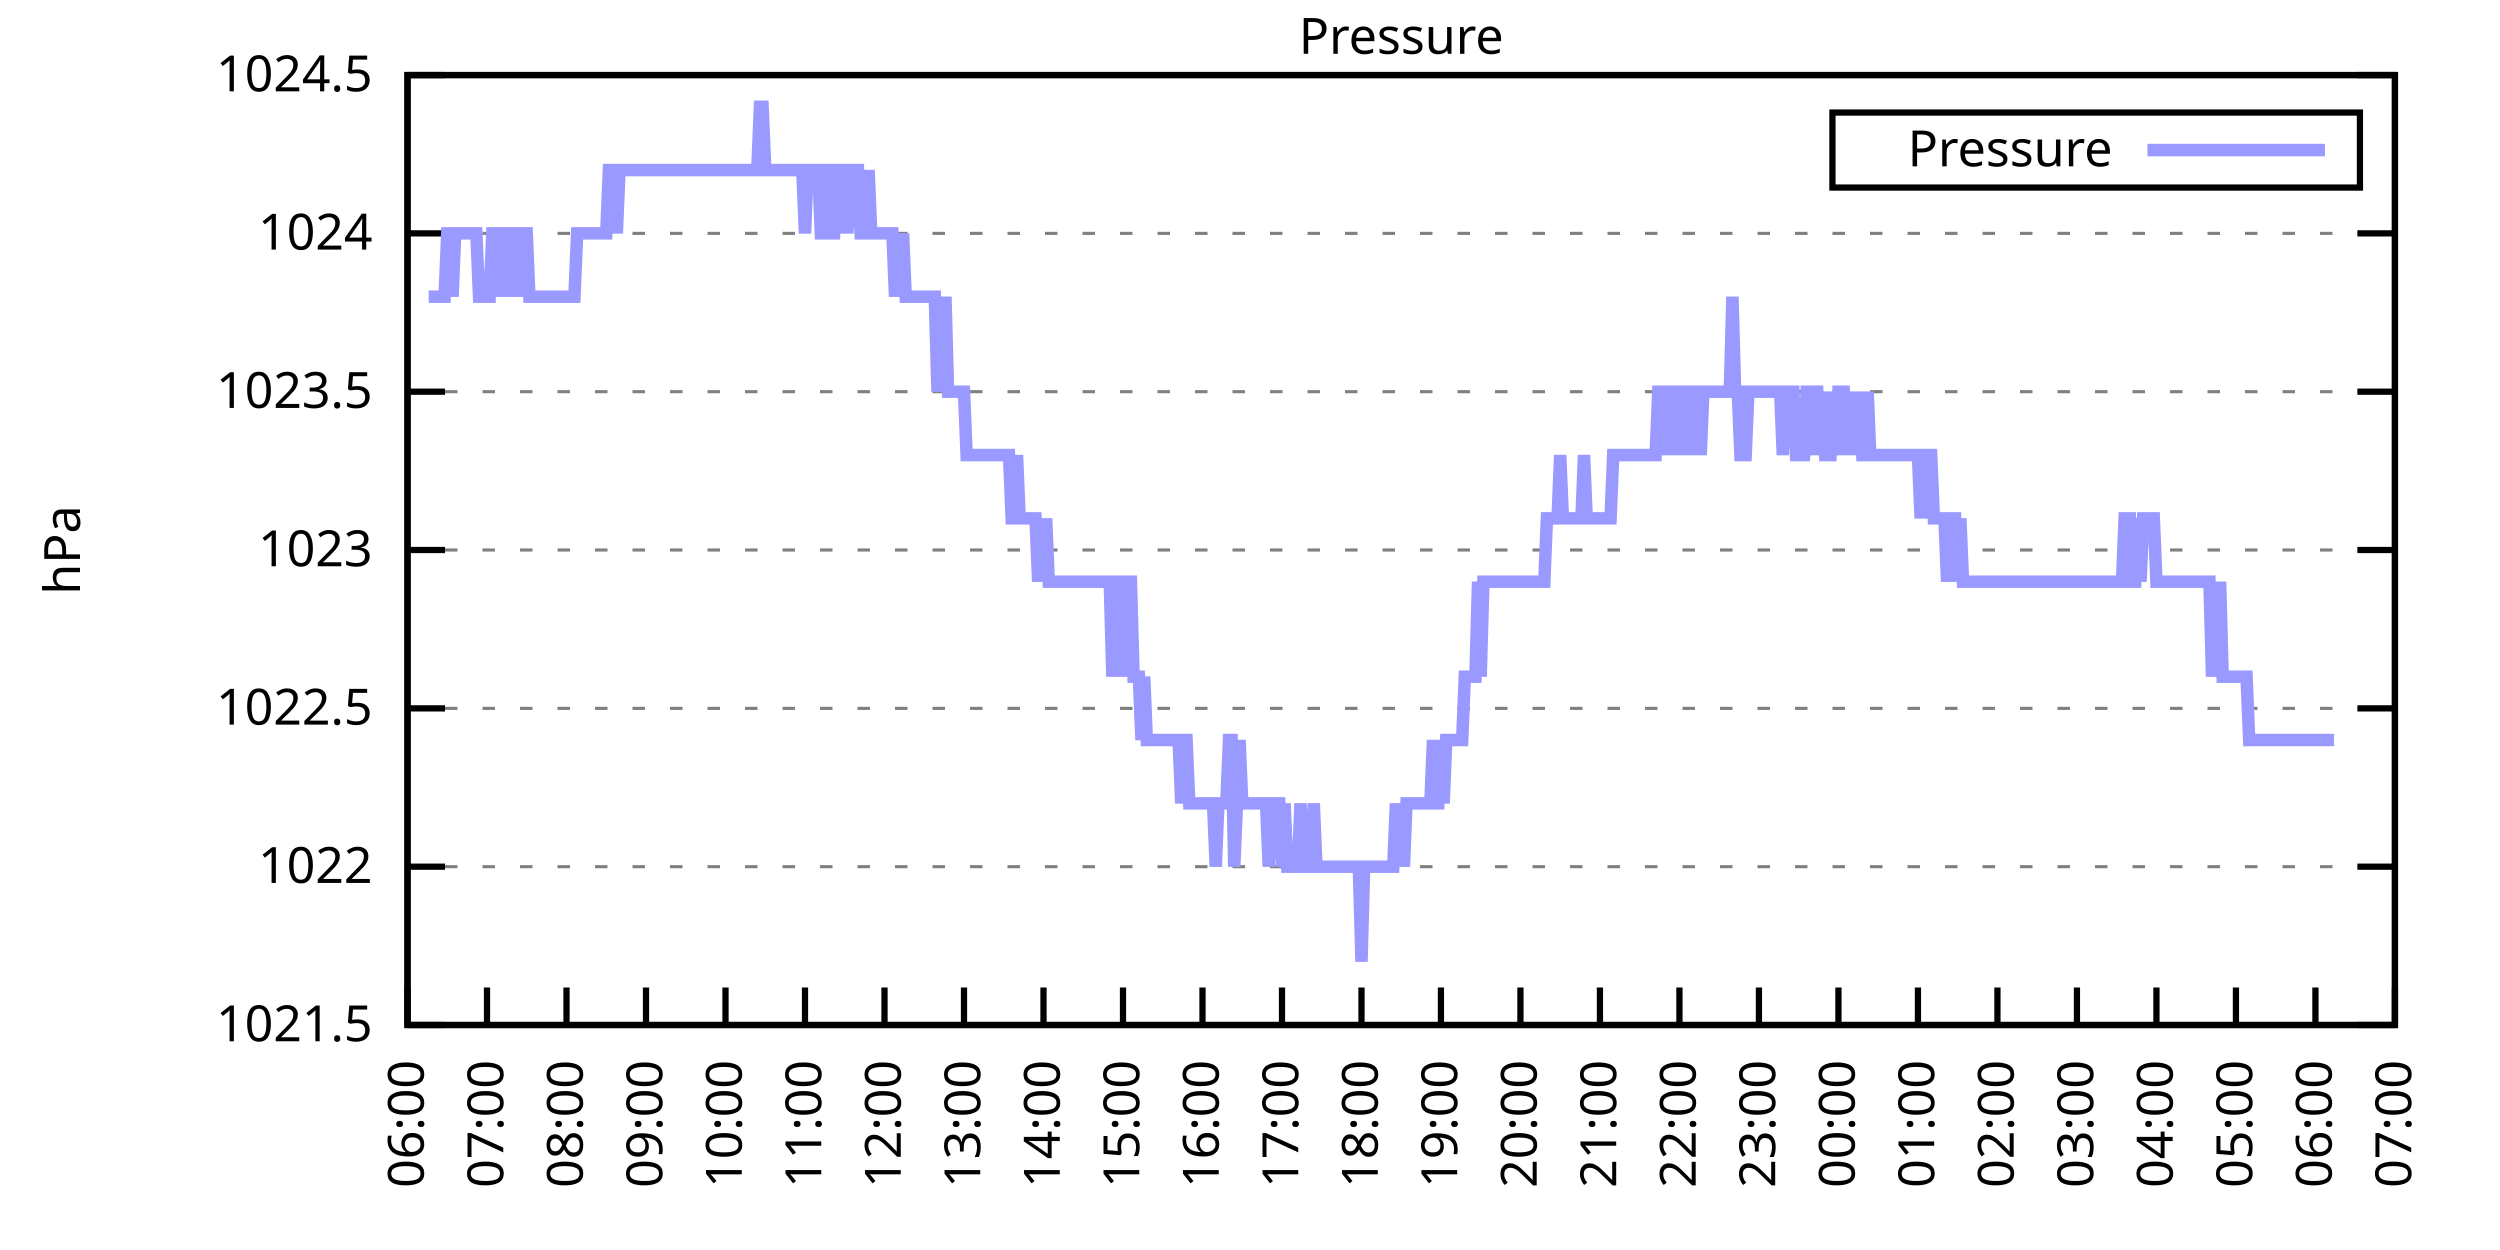
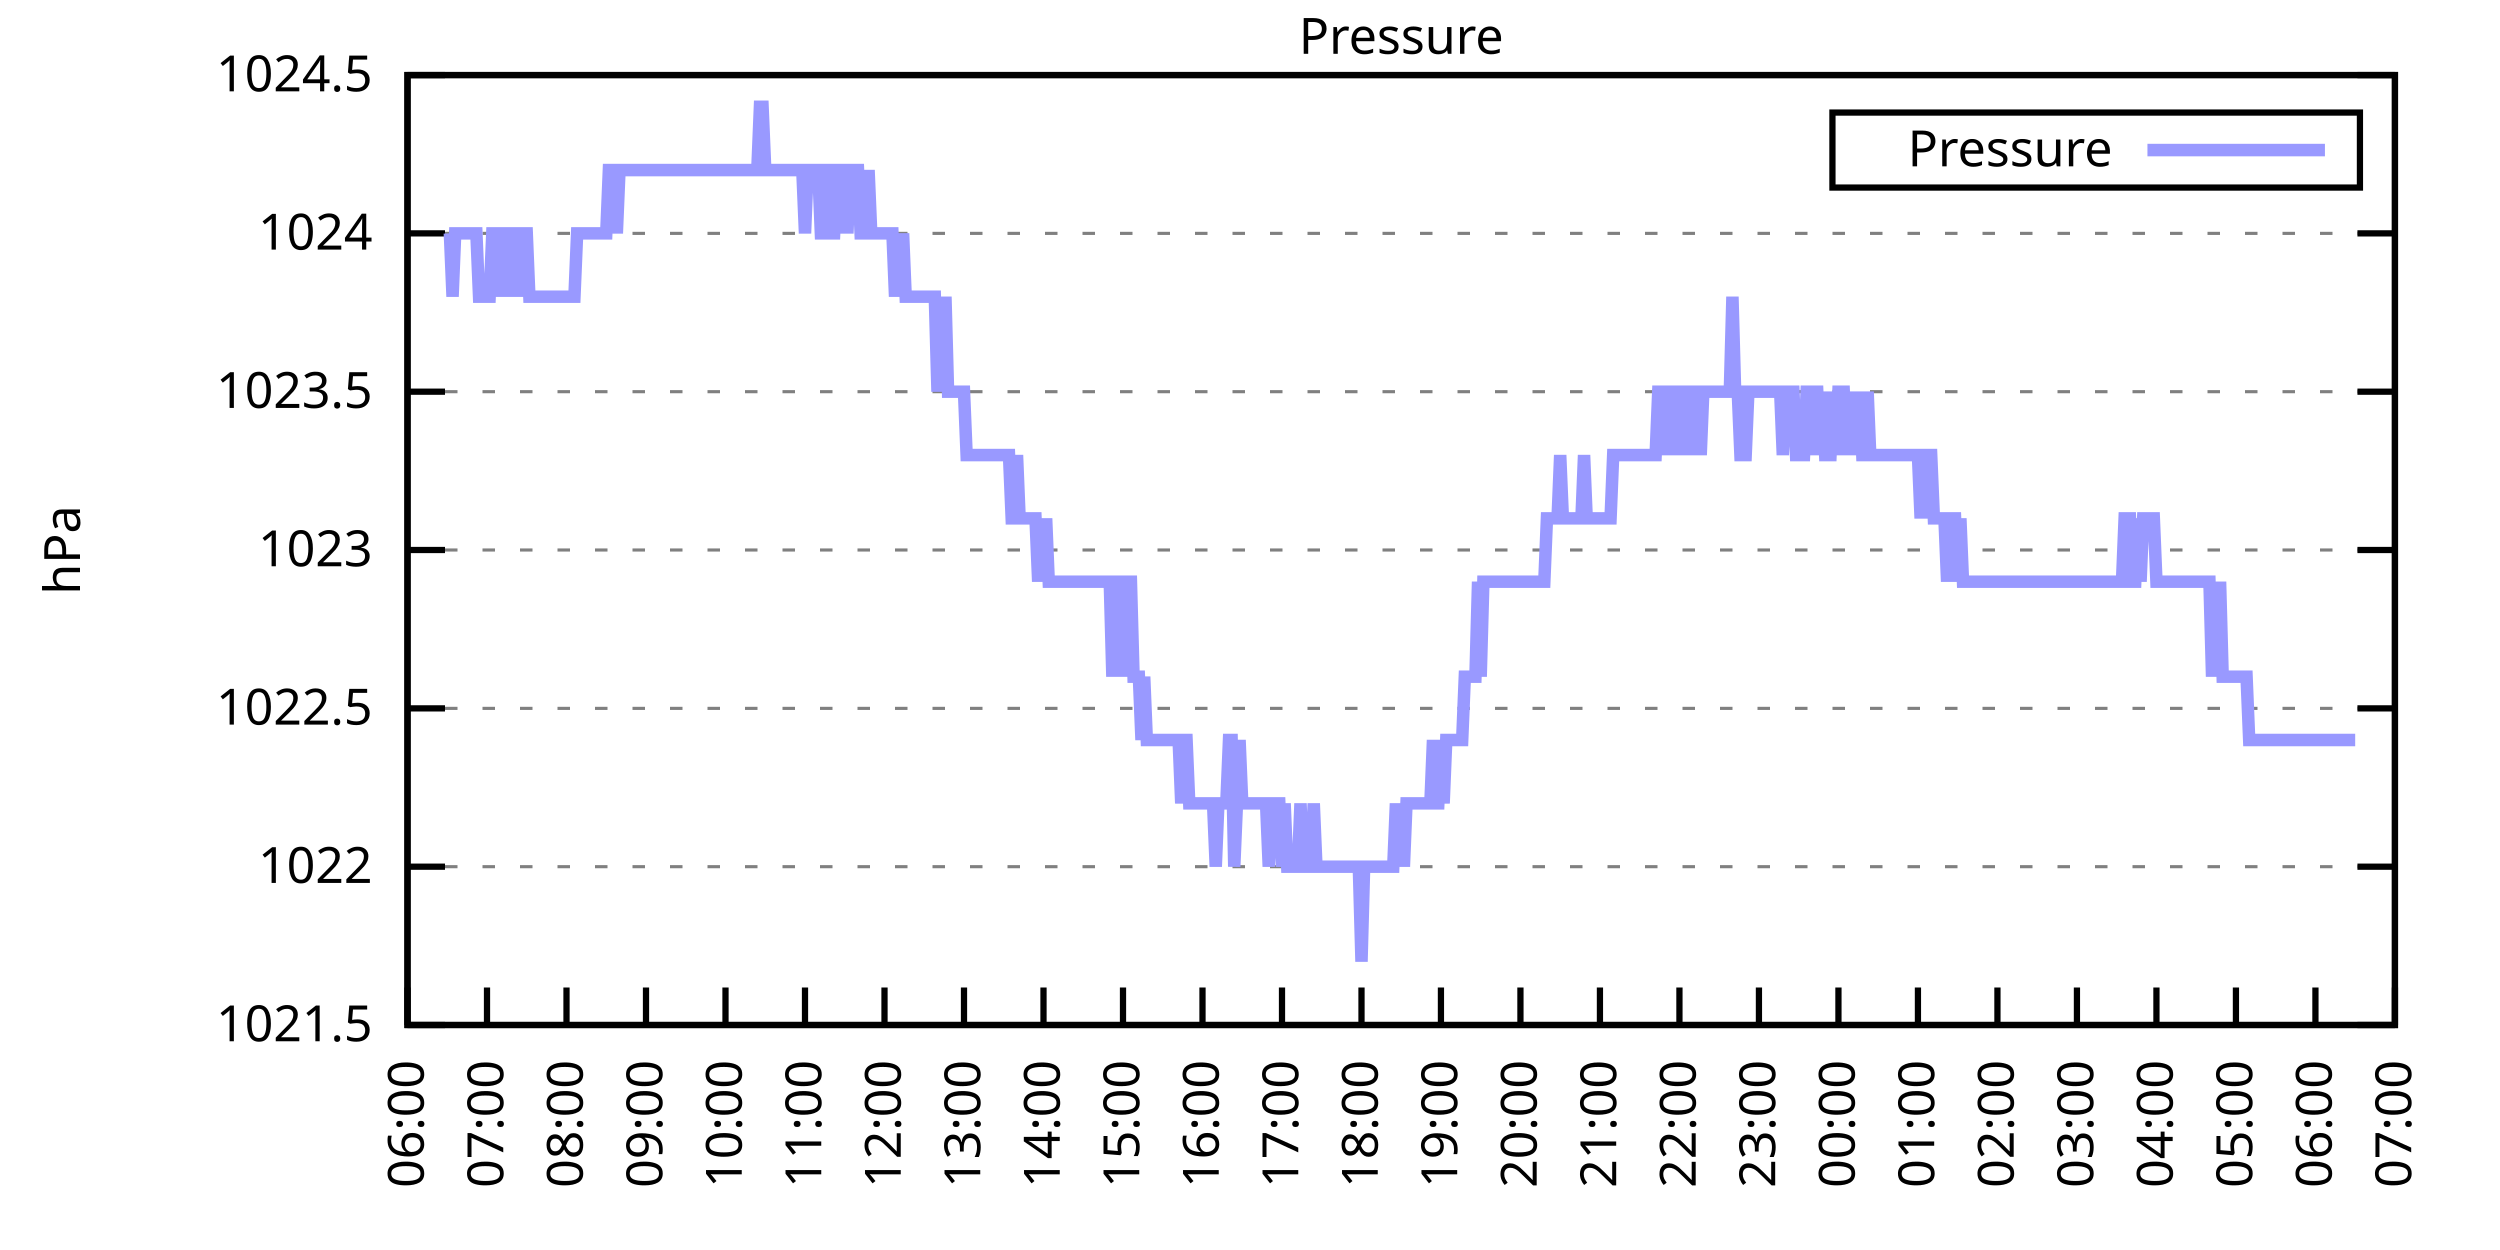
<svg xmlns="http://www.w3.org/2000/svg" xmlns:xlink="http://www.w3.org/1999/xlink" width="400" height="200" viewBox="0 0 400 200">
  <g id="gnuplot_canvas">
    <rect x="0" y="0" width="400" height="200" fill="none" />
    <defs>
      <circle id="gpDot" r="0.5" stroke-width="0.5" stroke="currentColor" />
      <path id="gpPt0" stroke-width="0.333" stroke="currentColor" d="M-1,0 h2 M0,-1 v2" />
      <path id="gpPt1" stroke-width="0.333" stroke="currentColor" d="M-1,-1 L1,1 M1,-1 L-1,1" />
      <path id="gpPt2" stroke-width="0.333" stroke="currentColor" d="M-1,0 L1,0 M0,-1 L0,1 M-1,-1 L1,1 M-1,1 L1,-1" />
      <rect id="gpPt3" stroke-width="0.333" stroke="currentColor" x="-1" y="-1" width="2" height="2" />
      <rect id="gpPt4" stroke-width="0.333" stroke="currentColor" fill="currentColor" x="-1" y="-1" width="2" height="2" />
      <circle id="gpPt5" stroke-width="0.333" stroke="currentColor" cx="0" cy="0" r="1" />
      <use xlink:href="#gpPt5" id="gpPt6" fill="currentColor" stroke="none" />
      <path id="gpPt7" stroke-width="0.333" stroke="currentColor" d="M0,-1.33 L-1.33,0.67 L1.33,0.67 z" />
      <use xlink:href="#gpPt7" id="gpPt8" fill="currentColor" stroke="none" />
      <use xlink:href="#gpPt7" id="gpPt9" stroke="currentColor" transform="rotate(180)" />
      <use xlink:href="#gpPt9" id="gpPt10" fill="currentColor" stroke="none" />
      <use xlink:href="#gpPt3" id="gpPt11" stroke="currentColor" transform="rotate(45)" />
      <use xlink:href="#gpPt11" id="gpPt12" fill="currentColor" stroke="none" />
      <path id="gpPt13" stroke-width="0.333" stroke="currentColor" d="M0,1.330 L1.265,0.411 L0.782,-1.067 L-0.782,-1.076 L-1.265,0.411 z" />
      <use xlink:href="#gpPt13" id="gpPt14" fill="currentColor" stroke="none" />
      <filter id="textbox" filterUnits="objectBoundingBox" x="0" y="0" height="1" width="1">
        <feFlood flood-color="white" flood-opacity="1" result="bgnd" />
        <feComposite in="SourceGraphic" in2="bgnd" operator="atop" />
      </filter>
      <filter id="greybox" filterUnits="objectBoundingBox" x="0" y="0" height="1" width="1">
        <feFlood flood-color="lightgrey" flood-opacity="1" result="grey" />
        <feComposite in="SourceGraphic" in2="grey" operator="atop" />
      </filter>
    </defs>
    <g fill="none" color="white" stroke="currentColor" stroke-width="1.00" stroke-linecap="butt" stroke-linejoin="miter">
</g>
    <g fill="none" color="black" stroke="currentColor" stroke-width="1.00" stroke-linecap="butt" stroke-linejoin="miter">
      <g stroke="none" shape-rendering="crispEdges">
        <polygon fill="rgb(255, 255, 255)" points="65.20,164.00 383.18,164.00 383.18,12.02 65.20,12.02 " />
      </g>
    </g>
    <g fill="none" color="black" stroke="currentColor" stroke-width="1.00" stroke-linecap="butt" stroke-linejoin="miter">
</g>
    <g fill="none" color="black" stroke="black" stroke-width="0.50" stroke-linecap="butt" stroke-linejoin="miter">
</g>
    <g fill="none" color="gray" stroke="currentColor" stroke-width="0.50" stroke-linecap="butt" stroke-linejoin="miter">
      <path stroke="gray" stroke-dasharray="2,4" class="gridline" d="M65.20,164.00 L383.19,164.00  " />
    </g>
    <g fill="none" color="gray" stroke="gray" stroke-width="1.00" stroke-linecap="butt" stroke-linejoin="miter">
</g>
    <g fill="none" color="black" stroke="currentColor" stroke-width="1.00" stroke-linecap="butt" stroke-linejoin="miter">
      <path stroke="black" d="M65.20,164.00 L71.20,164.00 M383.19,164.00 L377.19,164.00  " />
      <g transform="translate(59.60,166.60)" stroke="none" fill="black" font-family="Sans" font-size="8.00" text-anchor="end">
        <text>
          <tspan font-family="Sans"> 1021.5</tspan>
        </text>
      </g>
    </g>
    <g fill="none" color="black" stroke="currentColor" stroke-width="1.00" stroke-linecap="butt" stroke-linejoin="miter">
</g>
    <g fill="none" color="black" stroke="black" stroke-width="0.50" stroke-linecap="butt" stroke-linejoin="miter">
</g>
    <g fill="none" color="gray" stroke="currentColor" stroke-width="0.50" stroke-linecap="butt" stroke-linejoin="miter">
      <path stroke="gray" stroke-dasharray="2,4" class="gridline" d="M65.20,138.67 L383.19,138.67  " />
    </g>
    <g fill="none" color="gray" stroke="gray" stroke-width="1.00" stroke-linecap="butt" stroke-linejoin="miter">
</g>
    <g fill="none" color="black" stroke="currentColor" stroke-width="1.00" stroke-linecap="butt" stroke-linejoin="miter">
      <path stroke="black" d="M65.20,138.67 L71.20,138.67 M383.19,138.67 L377.19,138.67  " />
      <g transform="translate(59.60,141.27)" stroke="none" fill="black" font-family="Sans" font-size="8.00" text-anchor="end">
        <text>
          <tspan font-family="Sans"> 1022</tspan>
        </text>
      </g>
    </g>
    <g fill="none" color="black" stroke="currentColor" stroke-width="1.00" stroke-linecap="butt" stroke-linejoin="miter">
</g>
    <g fill="none" color="black" stroke="black" stroke-width="0.50" stroke-linecap="butt" stroke-linejoin="miter">
</g>
    <g fill="none" color="gray" stroke="currentColor" stroke-width="0.50" stroke-linecap="butt" stroke-linejoin="miter">
      <path stroke="gray" stroke-dasharray="2,4" class="gridline" d="M65.20,113.34 L383.19,113.34  " />
    </g>
    <g fill="none" color="gray" stroke="gray" stroke-width="1.00" stroke-linecap="butt" stroke-linejoin="miter">
</g>
    <g fill="none" color="black" stroke="currentColor" stroke-width="1.00" stroke-linecap="butt" stroke-linejoin="miter">
      <path stroke="black" d="M65.20,113.34 L71.20,113.34 M383.19,113.34 L377.19,113.34  " />
      <g transform="translate(59.60,115.94)" stroke="none" fill="black" font-family="Sans" font-size="8.00" text-anchor="end">
        <text>
          <tspan font-family="Sans"> 1022.5</tspan>
        </text>
      </g>
    </g>
    <g fill="none" color="black" stroke="currentColor" stroke-width="1.00" stroke-linecap="butt" stroke-linejoin="miter">
</g>
    <g fill="none" color="black" stroke="black" stroke-width="0.50" stroke-linecap="butt" stroke-linejoin="miter">
</g>
    <g fill="none" color="gray" stroke="currentColor" stroke-width="0.50" stroke-linecap="butt" stroke-linejoin="miter">
      <path stroke="gray" stroke-dasharray="2,4" class="gridline" d="M65.20,88.00 L383.19,88.00  " />
    </g>
    <g fill="none" color="gray" stroke="gray" stroke-width="1.00" stroke-linecap="butt" stroke-linejoin="miter">
</g>
    <g fill="none" color="black" stroke="currentColor" stroke-width="1.00" stroke-linecap="butt" stroke-linejoin="miter">
      <path stroke="black" d="M65.20,88.00 L71.20,88.00 M383.19,88.00 L377.19,88.00  " />
      <g transform="translate(59.60,90.60)" stroke="none" fill="black" font-family="Sans" font-size="8.00" text-anchor="end">
        <text>
          <tspan font-family="Sans"> 1023</tspan>
        </text>
      </g>
    </g>
    <g fill="none" color="black" stroke="currentColor" stroke-width="1.00" stroke-linecap="butt" stroke-linejoin="miter">
</g>
    <g fill="none" color="black" stroke="black" stroke-width="0.50" stroke-linecap="butt" stroke-linejoin="miter">
</g>
    <g fill="none" color="gray" stroke="currentColor" stroke-width="0.50" stroke-linecap="butt" stroke-linejoin="miter">
      <path stroke="gray" stroke-dasharray="2,4" class="gridline" d="M65.20,62.67 L383.19,62.67  " />
    </g>
    <g fill="none" color="gray" stroke="gray" stroke-width="1.00" stroke-linecap="butt" stroke-linejoin="miter">
</g>
    <g fill="none" color="black" stroke="currentColor" stroke-width="1.00" stroke-linecap="butt" stroke-linejoin="miter">
      <path stroke="black" d="M65.20,62.67 L71.20,62.67 M383.19,62.67 L377.19,62.67  " />
      <g transform="translate(59.60,65.27)" stroke="none" fill="black" font-family="Sans" font-size="8.00" text-anchor="end">
        <text>
          <tspan font-family="Sans"> 1023.5</tspan>
        </text>
      </g>
    </g>
    <g fill="none" color="black" stroke="currentColor" stroke-width="1.00" stroke-linecap="butt" stroke-linejoin="miter">
</g>
    <g fill="none" color="black" stroke="black" stroke-width="0.50" stroke-linecap="butt" stroke-linejoin="miter">
</g>
    <g fill="none" color="gray" stroke="currentColor" stroke-width="0.50" stroke-linecap="butt" stroke-linejoin="miter">
      <path stroke="gray" stroke-dasharray="2,4" class="gridline" d="M65.20,37.34 L383.19,37.34  " />
    </g>
    <g fill="none" color="gray" stroke="gray" stroke-width="1.00" stroke-linecap="butt" stroke-linejoin="miter">
</g>
    <g fill="none" color="black" stroke="currentColor" stroke-width="1.00" stroke-linecap="butt" stroke-linejoin="miter">
      <path stroke="black" d="M65.20,37.34 L71.20,37.34 M383.19,37.34 L377.19,37.34  " />
      <g transform="translate(59.60,39.94)" stroke="none" fill="black" font-family="Sans" font-size="8.00" text-anchor="end">
        <text>
          <tspan font-family="Sans"> 1024</tspan>
        </text>
      </g>
    </g>
    <g fill="none" color="black" stroke="currentColor" stroke-width="1.00" stroke-linecap="butt" stroke-linejoin="miter">
</g>
    <g fill="none" color="black" stroke="black" stroke-width="0.50" stroke-linecap="butt" stroke-linejoin="miter">
</g>
    <g fill="none" color="gray" stroke="currentColor" stroke-width="0.50" stroke-linecap="butt" stroke-linejoin="miter">
      <path stroke="gray" stroke-dasharray="2,4" class="gridline" d="M65.20,12.01 L383.19,12.01  " />
    </g>
    <g fill="none" color="gray" stroke="gray" stroke-width="1.00" stroke-linecap="butt" stroke-linejoin="miter">
</g>
    <g fill="none" color="black" stroke="currentColor" stroke-width="1.00" stroke-linecap="butt" stroke-linejoin="miter">
      <path stroke="black" d="M65.20,12.01 L71.20,12.01 M383.19,12.01 L377.19,12.01  " />
      <g transform="translate(59.60,14.61)" stroke="none" fill="black" font-family="Sans" font-size="8.00" text-anchor="end">
        <text>
          <tspan font-family="Sans"> 1024.5</tspan>
        </text>
      </g>
    </g>
    <g fill="none" color="black" stroke="currentColor" stroke-width="1.00" stroke-linecap="butt" stroke-linejoin="miter">
      <path stroke="black" d="M65.20,164.00 L65.20,158.00  " />
      <g transform="translate(67.80,169.60) rotate(270.00)" stroke="none" fill="black" font-family="Sans" font-size="8.00" text-anchor="end">
        <text>
          <tspan font-family="Sans">06:00</tspan>
        </text>
      </g>
    </g>
    <g fill="none" color="black" stroke="currentColor" stroke-width="1.00" stroke-linecap="butt" stroke-linejoin="miter">
      <path stroke="black" d="M77.92,164.00 L77.92,158.00  " />
      <g transform="translate(80.52,169.60) rotate(270.00)" stroke="none" fill="black" font-family="Sans" font-size="8.00" text-anchor="end">
        <text>
          <tspan font-family="Sans">07:00</tspan>
        </text>
      </g>
    </g>
    <g fill="none" color="black" stroke="currentColor" stroke-width="1.00" stroke-linecap="butt" stroke-linejoin="miter">
      <path stroke="black" d="M90.64,164.00 L90.64,158.00  " />
      <g transform="translate(93.24,169.60) rotate(270.00)" stroke="none" fill="black" font-family="Sans" font-size="8.00" text-anchor="end">
        <text>
          <tspan font-family="Sans">08:00</tspan>
        </text>
      </g>
    </g>
    <g fill="none" color="black" stroke="currentColor" stroke-width="1.00" stroke-linecap="butt" stroke-linejoin="miter">
      <path stroke="black" d="M103.36,164.00 L103.36,158.00  " />
      <g transform="translate(105.96,169.60) rotate(270.00)" stroke="none" fill="black" font-family="Sans" font-size="8.00" text-anchor="end">
        <text>
          <tspan font-family="Sans">09:00</tspan>
        </text>
      </g>
    </g>
    <g fill="none" color="black" stroke="currentColor" stroke-width="1.00" stroke-linecap="butt" stroke-linejoin="miter">
      <path stroke="black" d="M116.08,164.00 L116.08,158.00  " />
      <g transform="translate(118.68,169.60) rotate(270.00)" stroke="none" fill="black" font-family="Sans" font-size="8.00" text-anchor="end">
        <text>
          <tspan font-family="Sans">10:00</tspan>
        </text>
      </g>
    </g>
    <g fill="none" color="black" stroke="currentColor" stroke-width="1.00" stroke-linecap="butt" stroke-linejoin="miter">
      <path stroke="black" d="M128.80,164.00 L128.80,158.00  " />
      <g transform="translate(131.40,169.60) rotate(270.00)" stroke="none" fill="black" font-family="Sans" font-size="8.00" text-anchor="end">
        <text>
          <tspan font-family="Sans">11:00</tspan>
        </text>
      </g>
    </g>
    <g fill="none" color="black" stroke="currentColor" stroke-width="1.00" stroke-linecap="butt" stroke-linejoin="miter">
      <path stroke="black" d="M141.52,164.00 L141.52,158.00  " />
      <g transform="translate(144.12,169.60) rotate(270.00)" stroke="none" fill="black" font-family="Sans" font-size="8.00" text-anchor="end">
        <text>
          <tspan font-family="Sans">12:00</tspan>
        </text>
      </g>
    </g>
    <g fill="none" color="black" stroke="currentColor" stroke-width="1.00" stroke-linecap="butt" stroke-linejoin="miter">
      <path stroke="black" d="M154.24,164.00 L154.24,158.00  " />
      <g transform="translate(156.84,169.60) rotate(270.00)" stroke="none" fill="black" font-family="Sans" font-size="8.00" text-anchor="end">
        <text>
          <tspan font-family="Sans">13:00</tspan>
        </text>
      </g>
    </g>
    <g fill="none" color="black" stroke="currentColor" stroke-width="1.00" stroke-linecap="butt" stroke-linejoin="miter">
      <path stroke="black" d="M166.96,164.00 L166.96,158.00  " />
      <g transform="translate(169.56,169.60) rotate(270.00)" stroke="none" fill="black" font-family="Sans" font-size="8.00" text-anchor="end">
        <text>
          <tspan font-family="Sans">14:00</tspan>
        </text>
      </g>
    </g>
    <g fill="none" color="black" stroke="currentColor" stroke-width="1.00" stroke-linecap="butt" stroke-linejoin="miter">
      <path stroke="black" d="M179.68,164.00 L179.68,158.00  " />
      <g transform="translate(182.28,169.60) rotate(270.00)" stroke="none" fill="black" font-family="Sans" font-size="8.00" text-anchor="end">
        <text>
          <tspan font-family="Sans">15:00</tspan>
        </text>
      </g>
    </g>
    <g fill="none" color="black" stroke="currentColor" stroke-width="1.00" stroke-linecap="butt" stroke-linejoin="miter">
      <path stroke="black" d="M192.40,164.00 L192.40,158.00  " />
      <g transform="translate(195.00,169.60) rotate(270.00)" stroke="none" fill="black" font-family="Sans" font-size="8.00" text-anchor="end">
        <text>
          <tspan font-family="Sans">16:00</tspan>
        </text>
      </g>
    </g>
    <g fill="none" color="black" stroke="currentColor" stroke-width="1.00" stroke-linecap="butt" stroke-linejoin="miter">
      <path stroke="black" d="M205.12,164.00 L205.12,158.00  " />
      <g transform="translate(207.72,169.60) rotate(270.00)" stroke="none" fill="black" font-family="Sans" font-size="8.00" text-anchor="end">
        <text>
          <tspan font-family="Sans">17:00</tspan>
        </text>
      </g>
    </g>
    <g fill="none" color="black" stroke="currentColor" stroke-width="1.00" stroke-linecap="butt" stroke-linejoin="miter">
      <path stroke="black" d="M217.84,164.00 L217.84,158.00  " />
      <g transform="translate(220.44,169.60) rotate(270.00)" stroke="none" fill="black" font-family="Sans" font-size="8.00" text-anchor="end">
        <text>
          <tspan font-family="Sans">18:00</tspan>
        </text>
      </g>
    </g>
    <g fill="none" color="black" stroke="currentColor" stroke-width="1.00" stroke-linecap="butt" stroke-linejoin="miter">
      <path stroke="black" d="M230.55,164.00 L230.55,158.00  " />
      <g transform="translate(233.15,169.60) rotate(270.00)" stroke="none" fill="black" font-family="Sans" font-size="8.00" text-anchor="end">
        <text>
          <tspan font-family="Sans">19:00</tspan>
        </text>
      </g>
    </g>
    <g fill="none" color="black" stroke="currentColor" stroke-width="1.00" stroke-linecap="butt" stroke-linejoin="miter">
      <path stroke="black" d="M243.27,164.00 L243.27,158.00  " />
      <g transform="translate(245.87,169.60) rotate(270.00)" stroke="none" fill="black" font-family="Sans" font-size="8.00" text-anchor="end">
        <text>
          <tspan font-family="Sans">20:00</tspan>
        </text>
      </g>
    </g>
    <g fill="none" color="black" stroke="currentColor" stroke-width="1.00" stroke-linecap="butt" stroke-linejoin="miter">
      <path stroke="black" d="M255.99,164.00 L255.99,158.00  " />
      <g transform="translate(258.59,169.60) rotate(270.00)" stroke="none" fill="black" font-family="Sans" font-size="8.00" text-anchor="end">
        <text>
          <tspan font-family="Sans">21:00</tspan>
        </text>
      </g>
    </g>
    <g fill="none" color="black" stroke="currentColor" stroke-width="1.00" stroke-linecap="butt" stroke-linejoin="miter">
      <path stroke="black" d="M268.71,164.00 L268.71,158.00  " />
      <g transform="translate(271.31,169.60) rotate(270.00)" stroke="none" fill="black" font-family="Sans" font-size="8.00" text-anchor="end">
        <text>
          <tspan font-family="Sans">22:00</tspan>
        </text>
      </g>
    </g>
    <g fill="none" color="black" stroke="currentColor" stroke-width="1.00" stroke-linecap="butt" stroke-linejoin="miter">
      <path stroke="black" d="M281.43,164.00 L281.43,158.00  " />
      <g transform="translate(284.03,169.60) rotate(270.00)" stroke="none" fill="black" font-family="Sans" font-size="8.00" text-anchor="end">
        <text>
          <tspan font-family="Sans">23:00</tspan>
        </text>
      </g>
    </g>
    <g fill="none" color="black" stroke="currentColor" stroke-width="1.00" stroke-linecap="butt" stroke-linejoin="miter">
      <path stroke="black" d="M294.15,164.00 L294.15,158.00  " />
      <g transform="translate(296.75,169.60) rotate(270.00)" stroke="none" fill="black" font-family="Sans" font-size="8.00" text-anchor="end">
        <text>
          <tspan font-family="Sans">00:00</tspan>
        </text>
      </g>
    </g>
    <g fill="none" color="black" stroke="currentColor" stroke-width="1.00" stroke-linecap="butt" stroke-linejoin="miter">
      <path stroke="black" d="M306.87,164.00 L306.87,158.00  " />
      <g transform="translate(309.47,169.60) rotate(270.00)" stroke="none" fill="black" font-family="Sans" font-size="8.00" text-anchor="end">
        <text>
          <tspan font-family="Sans">01:00</tspan>
        </text>
      </g>
    </g>
    <g fill="none" color="black" stroke="currentColor" stroke-width="1.00" stroke-linecap="butt" stroke-linejoin="miter">
      <path stroke="black" d="M319.59,164.00 L319.59,158.00  " />
      <g transform="translate(322.19,169.60) rotate(270.00)" stroke="none" fill="black" font-family="Sans" font-size="8.00" text-anchor="end">
        <text>
          <tspan font-family="Sans">02:00</tspan>
        </text>
      </g>
    </g>
    <g fill="none" color="black" stroke="currentColor" stroke-width="1.00" stroke-linecap="butt" stroke-linejoin="miter">
      <path stroke="black" d="M332.31,164.00 L332.31,158.00  " />
      <g transform="translate(334.91,169.60) rotate(270.00)" stroke="none" fill="black" font-family="Sans" font-size="8.00" text-anchor="end">
        <text>
          <tspan font-family="Sans">03:00</tspan>
        </text>
      </g>
    </g>
    <g fill="none" color="black" stroke="currentColor" stroke-width="1.00" stroke-linecap="butt" stroke-linejoin="miter">
      <path stroke="black" d="M345.03,164.00 L345.03,158.00  " />
      <g transform="translate(347.63,169.60) rotate(270.00)" stroke="none" fill="black" font-family="Sans" font-size="8.00" text-anchor="end">
        <text>
          <tspan font-family="Sans">04:00</tspan>
        </text>
      </g>
    </g>
    <g fill="none" color="black" stroke="currentColor" stroke-width="1.00" stroke-linecap="butt" stroke-linejoin="miter">
      <path stroke="black" d="M357.75,164.00 L357.75,158.00  " />
      <g transform="translate(360.35,169.60) rotate(270.00)" stroke="none" fill="black" font-family="Sans" font-size="8.00" text-anchor="end">
        <text>
          <tspan font-family="Sans">05:00</tspan>
        </text>
      </g>
    </g>
    <g fill="none" color="black" stroke="currentColor" stroke-width="1.00" stroke-linecap="butt" stroke-linejoin="miter">
      <path stroke="black" d="M370.47,164.00 L370.47,158.00  " />
      <g transform="translate(373.07,169.60) rotate(270.00)" stroke="none" fill="black" font-family="Sans" font-size="8.00" text-anchor="end">
        <text>
          <tspan font-family="Sans">06:00</tspan>
        </text>
      </g>
    </g>
    <g fill="none" color="black" stroke="currentColor" stroke-width="1.00" stroke-linecap="butt" stroke-linejoin="miter">
      <path stroke="black" d="M383.19,164.00 L383.19,158.00  " />
      <g transform="translate(385.79,169.60) rotate(270.00)" stroke="none" fill="black" font-family="Sans" font-size="8.00" text-anchor="end">
        <text>
          <tspan font-family="Sans">07:00</tspan>
        </text>
      </g>
    </g>
    <g fill="none" color="black" stroke="currentColor" stroke-width="1.00" stroke-linecap="butt" stroke-linejoin="miter">
</g>
    <g fill="none" color="black" stroke="currentColor" stroke-width="1.00" stroke-linecap="butt" stroke-linejoin="miter">
      <path stroke="black" d="M65.20,12.01 L65.20,164.00 L383.19,164.00 L383.19,12.01 L65.20,12.01 Z  " />
    </g>
    <g fill="none" color="black" stroke="currentColor" stroke-width="1.00" stroke-linecap="butt" stroke-linejoin="miter">
</g>
    <g fill="none" color="black" stroke="currentColor" stroke-width="1.00" stroke-linecap="butt" stroke-linejoin="miter">
      <path stroke="black" d="M293.19,30.01 L293.19,18.01 L377.59,18.01 L377.59,30.01 L293.19,30.01 Z  " />
    </g>
    <g id="Pressure_plot_1">
      <g fill="none" color="white" stroke="black" stroke-width="2.00" stroke-linecap="butt" stroke-linejoin="miter">
</g>
      <g fill="none" color="black" stroke="currentColor" stroke-width="2.00" stroke-linecap="butt" stroke-linejoin="miter">
        <g transform="translate(337.99,26.61)" stroke="none" fill="black" font-family="Sans" font-size="8.00" text-anchor="end">
          <text>
            <tspan font-family="Sans">Pressure</tspan>
          </text>
        </g>
      </g>
      <g fill="none" color="black" stroke="currentColor" stroke-width="2.00" stroke-linecap="butt" stroke-linejoin="miter">
-         <path stroke="rgb(153, 153, 255)" d="M343.59,24.01 L371.99,24.01 M68.59,47.47 L69.02,47.47 L69.44,47.47 L69.86,47.47 L70.29,47.47 L70.71,47.47   L71.14,47.47 L71.56,37.34 L71.98,37.34 L72.41,47.47 L72.83,37.34 L73.26,37.34 L73.68,37.34 L74.10,37.34   L74.53,37.34 L74.95,37.34 L75.38,37.34 L75.80,37.34 L76.22,37.34 L76.65,47.47 L77.07,47.47 L77.50,47.47   L77.92,47.47 L78.34,47.47 L78.77,37.34 L79.19,37.34 L79.62,47.47 L80.04,37.34 L80.46,37.34 L80.89,37.34   L81.31,47.47 L81.74,37.34 L82.16,37.34 L82.58,37.34 L83.01,47.47 L83.43,37.34 L83.86,37.34 L84.28,37.34   L84.70,47.47 L85.13,47.47 L85.55,47.47 L85.98,47.47 L86.40,47.47 L86.82,47.47 L87.25,47.47 L87.67,47.47   L88.10,47.47 L88.52,47.47 L88.94,47.47 L89.37,47.47 L89.79,47.47 L90.22,47.47 L90.64,47.47 L91.06,47.47   L91.49,47.47 L91.91,47.47 L92.34,37.34 L92.76,37.34 L93.18,37.34 L93.61,37.34 L94.03,37.34 L94.46,37.34   L94.88,37.34 L95.30,37.34 L95.73,37.34 L96.15,37.34 L96.58,37.34 L97.00,37.34 L97.42,27.21 L97.85,27.21   L98.27,27.21 L98.69,37.34 L99.12,27.21 L99.54,27.21 L99.97,27.21 L100.39,27.21 L100.81,27.21 L101.24,27.21   L101.66,27.21 L102.09,27.21 L102.51,27.21 L102.93,27.21 L103.36,27.21 L103.78,27.21 L104.21,27.21 L104.63,27.21   L105.05,27.21 L105.48,27.21 L105.90,27.21 L106.33,27.21 L106.75,27.21 L107.17,27.21 L107.60,27.21 L108.02,27.21   L108.45,27.21 L108.87,27.21 L109.29,27.21 L109.72,27.21 L110.14,27.21 L110.57,27.21 L110.99,27.21 L111.41,27.21   L111.84,27.21 L112.26,27.21 L112.69,27.21 L113.11,27.21 L113.53,27.21 L113.96,27.21 L114.38,27.21 L114.81,27.21   L115.23,27.21 L115.65,27.21 L116.08,27.21 L116.50,27.21 L116.93,27.21 L117.35,27.21 L117.77,27.21 L118.20,27.21   L118.62,27.21 L119.05,27.21 L119.47,27.21 L119.89,27.21 L120.32,27.21 L120.74,27.21 L121.17,27.21 L121.59,17.08   L122.01,17.08 L122.44,27.21 L122.86,27.21 L123.29,27.21 L123.71,27.21 L124.13,27.21 L124.56,27.21 L124.98,27.21   L125.41,27.21 L125.83,27.21 L126.25,27.21 L126.68,27.21 L127.10,27.21 L127.53,27.21 L127.95,27.21 L128.37,27.21   L128.80,37.34 L129.22,27.21 L129.65,27.21 L130.07,27.21 L130.49,27.21 L130.92,27.21 L131.34,37.34 L131.77,37.34   L132.19,27.21 L132.61,27.21 L133.04,37.34 L133.46,37.34 L133.89,27.21 L134.31,27.21 L134.73,37.34 L135.16,27.21   L135.58,37.34 L136.01,27.21 L136.43,27.21 L136.85,27.21 L137.28,27.21 L137.70,37.34 L138.13,37.34 L138.55,37.34   L138.97,27.21 L139.40,37.34 L139.82,37.34 L140.25,37.34 L140.67,37.34 L141.09,37.34 L141.52,37.34 L141.94,37.34   L142.37,37.34 L142.79,37.34 L143.21,47.47 L143.64,37.34 L144.06,47.47 L144.49,37.34 L144.91,47.47 L145.33,47.47   L145.76,47.47 L146.18,47.47 L146.61,47.47 L147.03,47.47 L147.45,47.47 L147.88,47.47 L148.30,47.47 L148.73,47.47   L149.15,47.47 L149.57,47.47 L150.00,62.67 L150.42,47.47 L150.85,62.67 L151.27,47.47 L151.69,62.67 L152.12,62.67   L152.54,62.67 L152.97,62.67 L153.39,62.67 L153.81,62.67 L154.24,62.67 L154.66,72.81 L155.09,72.81 L155.51,72.81   L155.93,72.81 L156.36,72.81 L156.78,72.81 L157.21,72.81 L157.63,72.81 L158.05,72.81 L158.48,72.81 L158.90,72.81   L159.33,72.81 L159.75,72.81 L160.17,72.81 L160.60,72.81 L161.02,72.81 L161.44,72.81 L161.87,82.94 L162.29,82.94   L162.72,72.81 L163.14,82.94 L163.56,82.94 L163.99,82.94 L164.41,82.94 L164.84,82.94 L165.26,82.94 L165.68,82.94   L166.11,93.07 L166.53,82.94 L166.96,93.07 L167.38,82.94 L167.80,93.07 L168.23,93.07 L168.65,93.07 L169.08,93.07   L169.50,93.07 L169.92,93.07 L170.35,93.07 L170.77,93.07 L171.20,93.07 L171.62,93.07 L172.04,93.07 L172.47,93.07   L172.89,93.07 L173.32,93.07 L173.74,93.07 L174.16,93.07 L174.59,93.07 L175.01,93.07 L175.44,93.07 L175.86,93.07   L176.28,93.07 L176.71,93.07 L177.13,93.07 L177.56,93.07 L177.98,108.27 L178.40,93.07 L178.83,93.07 L179.25,93.07   L179.68,108.27 L180.10,93.07 L180.52,93.07 L180.95,93.07 L181.37,108.27 L181.80,108.27 L182.22,108.27 L182.64,118.40   L183.07,108.27 L183.49,118.40 L183.92,118.40 L184.34,118.40 L184.76,118.40 L185.19,118.40 L185.61,118.40 L186.04,118.40   L186.46,118.40 L186.88,118.40 L187.31,118.40 L187.73,118.40 L188.16,118.40 L188.58,118.40 L189.00,128.54 L189.43,118.40   L189.85,118.40 L190.28,128.54 L190.70,128.54 L191.12,128.54 L191.55,128.54 L191.97,128.54 L192.40,128.54 L192.82,128.54   L193.24,128.54 L193.67,128.54 L194.09,128.54 L194.52,138.67 L194.94,128.54 L195.36,128.54 L195.79,128.54 L196.21,128.54   L196.64,118.40 L197.06,118.40 L197.48,138.67 L197.91,128.54 L198.33,118.40 L198.76,128.54 L199.18,128.54 L199.60,128.54   L200.03,128.54 L200.45,128.54 L200.88,128.54 L201.30,128.54 L201.72,128.54 L202.15,128.54 L202.57,128.54 L203.00,138.67   L203.42,128.54 L203.84,128.54 L204.27,128.54 L204.69,128.54 L205.12,138.67 L205.54,128.54 L205.96,138.67 L206.39,138.67   L206.81,138.67 L207.24,138.67 L207.66,138.67 L208.08,128.54 L208.51,138.67 L208.93,138.67 L209.36,138.67 L209.78,138.67   L210.20,128.54 L210.63,138.67 L211.05,138.67 L211.48,138.67 L211.90,138.67 L212.32,138.67 L212.75,138.67 L213.17,138.67   L213.60,138.67 L214.02,138.67 L214.44,138.67 L214.87,138.67 L215.29,138.67 L215.72,138.67 L216.14,138.67 L216.56,138.67   L216.99,138.67 L217.41,138.67 L217.84,153.87 L218.26,138.67 L218.68,138.67 L219.11,138.67 L219.53,138.67 L219.96,138.67   L220.38,138.67 L220.80,138.67 L221.23,138.67 L221.65,138.67 L222.08,138.67 L222.50,138.67 L222.92,138.67 L223.35,128.54   L223.77,138.67 L224.20,128.54 L224.62,138.67 L225.04,128.54 L225.47,128.54 L225.89,128.54 L226.31,128.54 L226.74,128.54   L227.16,128.54 L227.59,128.54 L228.01,128.54 L228.43,128.54 L228.86,128.54 L229.28,118.40 L229.71,128.54 L230.13,128.54   L230.55,118.40 L230.98,128.54 L231.40,118.40 L231.83,118.40 L232.25,118.40 L232.67,118.40 L233.10,118.40 L233.52,118.40   L233.95,118.40 L234.37,108.27 L234.79,108.27 L235.22,108.27 L235.64,108.27 L236.07,108.27 L236.49,93.07 L236.91,108.27   L237.34,93.07 L237.76,93.07 L238.19,93.07 L238.61,93.07 L239.03,93.07 L239.46,93.07 L239.88,93.07 L240.31,93.07   L240.73,93.07 L241.15,93.07 L241.58,93.07 L242.00,93.07 L242.43,93.07 L242.85,93.07 L243.27,93.07 L243.70,93.07   L244.12,93.07 L244.55,93.07 L244.97,93.07 L245.39,93.07 L245.82,93.07 L246.24,93.07 L246.67,93.07 L247.09,93.07   L247.51,82.94 L247.94,82.94 L248.36,82.94 L248.79,82.94 L249.21,82.94 L249.63,72.81 L250.06,82.94 L250.48,82.94   L250.91,82.94 L251.33,82.94 L251.75,82.94 L252.18,82.94 L252.60,82.94 L253.03,82.94 L253.45,72.81 L253.87,82.94   L254.30,82.94 L254.72,82.94 L255.15,82.94 L255.57,82.94 L255.99,82.94 L256.42,82.94 L256.84,82.94 L257.27,82.94   L257.69,82.94 L258.11,72.81 L258.54,72.81 L258.96,72.81 L259.39,72.81 L259.81,72.81 L260.23,72.81 L260.66,72.81   L261.08,72.81 L261.51,72.81 L261.93,72.81 L262.35,72.81 L262.78,72.81 L263.20,72.81 L263.63,72.81 L264.05,72.81   L264.47,72.81 L264.90,72.81 L265.32,62.67 L265.75,62.67 L266.17,72.81 L266.59,62.67 L267.02,62.67 L267.44,72.81   L267.87,62.67 L268.29,62.67 L268.71,62.67 L269.14,72.81 L269.56,62.67 L269.99,62.67 L270.41,62.67 L270.83,72.81   L271.26,62.67 L271.68,62.67 L272.11,72.81 L272.53,62.67 L272.95,62.67 L273.38,62.67 L273.80,62.67 L274.23,62.67   L274.65,62.67 L275.07,62.67 L275.50,62.67 L275.92,62.67 L276.35,62.67 L276.77,62.67 L277.19,47.47 L277.62,62.67   L278.04,62.67 L278.47,72.81 L278.89,72.81 L279.31,72.81 L279.74,62.67 L280.16,62.67 L280.59,62.67 L281.01,62.67   L281.43,62.67 L281.86,62.67 L282.28,62.67 L282.71,62.67 L283.13,62.67 L283.55,62.67 L283.98,62.67 L284.40,62.67   L284.83,62.67 L285.25,72.81 L285.67,62.67 L286.10,62.67 L286.52,62.67 L286.95,62.67 L287.37,72.81 L287.79,72.81   L288.22,72.81 L288.64,72.81 L289.06,62.67 L289.49,62.67 L289.91,72.81 L290.34,62.67 L290.76,62.67 L291.18,72.81   L291.61,62.67 L292.03,72.81 L292.46,72.81 L292.88,72.81 L293.30,62.67 L293.73,72.81 L294.15,62.67 L294.58,62.67   L295.00,62.67 L295.42,72.81 L295.85,62.67 L296.27,72.81 L296.70,62.67 L297.12,72.81 L297.54,62.67 L297.97,72.81   L298.39,72.81 L298.82,62.67 L299.24,72.81 L299.66,72.81 L300.09,72.81 L300.51,72.81 L300.94,72.81 L301.36,72.81   L301.78,72.81 L302.21,72.81 L302.63,72.81 L303.06,72.81 L303.48,72.81 L303.90,72.81 L304.33,72.81 L304.75,72.81   L305.18,72.81 L305.60,72.81 L306.02,72.81 L306.45,72.81 L306.87,72.81 L307.30,82.94 L307.72,72.81 L308.14,82.94   L308.57,72.81 L308.99,72.81 L309.42,82.94 L309.84,82.94 L310.26,82.94 L310.69,82.94 L311.11,82.94 L311.54,93.07   L311.96,82.94 L312.38,82.94 L312.81,82.94 L313.23,93.07 L313.66,82.94 L314.08,93.07 L314.50,93.07 L314.93,93.07   L315.35,93.07 L315.78,93.07 L316.20,93.07 L316.62,93.07 L317.05,93.07 L317.47,93.07 L317.90,93.07 L318.32,93.07   L318.74,93.07 L319.17,93.07 L319.59,93.07 L320.02,93.07 L320.44,93.07 L320.86,93.07 L321.29,93.07 L321.71,93.07   L322.14,93.07 L322.56,93.07 L322.98,93.07 L323.41,93.07 L323.83,93.07 L324.26,93.07 L324.68,93.07 L325.10,93.07   L325.53,93.07 L325.95,93.07 L326.38,93.07 L326.80,93.07 L327.22,93.07 L327.65,93.07 L328.07,93.07 L328.50,93.07   L328.92,93.07 L329.34,93.07 L329.77,93.07 L330.19,93.07 L330.62,93.07 L331.04,93.07 L331.46,93.07 L331.89,93.07   L332.31,93.07 L332.74,93.07 L333.16,93.07 L333.58,93.07 L334.01,93.07 L334.43,93.07 L334.86,93.07 L335.28,93.07   L335.70,93.07 L336.13,93.07 L336.55,93.07 L336.98,93.07 L337.40,93.07 L337.82,93.07 L338.25,93.07 L338.67,93.07   L339.10,93.07 L339.52,93.07 L339.94,82.94 L340.37,82.94 L340.79,82.94 L341.22,93.07 L341.64,93.07 L342.06,82.94   L342.49,93.07 L342.91,82.94 L343.34,82.94 L343.76,82.94 L344.18,82.94 L344.61,82.94 L345.03,93.07 L345.46,93.07   L345.88,93.07 L346.30,93.07 L346.73,93.07 L347.15,93.07 L347.58,93.07 L348.00,93.07 L348.42,93.07 L348.85,93.07   L349.27,93.07 L349.70,93.07 L350.12,93.07 L350.54,93.07 L350.97,93.07 L351.39,93.07 L351.81,93.07 L352.24,93.07   L352.66,93.07 L353.09,93.07 L353.51,93.07 L353.93,108.27 L354.36,93.07 L354.78,108.27 L355.21,93.07 L355.63,108.27   L356.05,108.27 L356.48,108.27 L356.90,108.27 L357.33,108.27 L357.75,108.27 L358.17,108.27 L358.60,108.27 L359.02,108.27   L359.45,108.27 L359.87,118.40 L360.29,118.40 L360.72,118.40 L361.14,118.40 L361.57,118.40 L361.99,118.40 L362.41,118.40   L362.84,118.40 L363.26,118.40 L363.69,118.40 L364.11,118.40 L364.53,118.40 L364.96,118.40 L365.38,118.40 L365.81,118.40   L366.23,118.40 L366.65,118.40 L367.08,118.40 L367.50,118.40 L367.93,118.40 L368.35,118.40 L368.77,118.40 L369.20,118.40   L369.62,118.40 L370.05,118.40 L370.47,118.40 L370.89,118.40 L371.32,118.40 L371.74,118.40 L372.17,118.40 L372.59,118.40   L373.01,118.40 L373.44,118.40  " />
+         <path stroke="rgb(153, 153, 255)" d="M343.59,24.01 L371.99,24.01 M71.98,37.34 L72.41,47.47 L72.83,37.34 L73.26,37.34 L73.68,37.34 L74.10,37.34   L74.53,37.34 L74.95,37.34 L75.38,37.34 L75.80,37.34 L76.22,37.34 L76.65,47.47 L77.07,47.47 L77.50,47.47   L77.92,47.47 L78.34,47.47 L78.77,37.34 L79.19,37.34 L79.62,47.47 L80.04,37.34 L80.46,37.34 L80.89,37.34   L81.31,47.47 L81.74,37.34 L82.16,37.34 L82.58,37.34 L83.01,47.47 L83.43,37.34 L83.86,37.34 L84.28,37.34   L84.70,47.47 L85.13,47.47 L85.55,47.47 L85.98,47.47 L86.40,47.47 L86.82,47.47 L87.25,47.47 L87.67,47.47   L88.10,47.47 L88.52,47.47 L88.94,47.47 L89.37,47.47 L89.79,47.47 L90.22,47.47 L90.64,47.47 L91.06,47.47   L91.49,47.47 L91.91,47.47 L92.34,37.34 L92.76,37.34 L93.18,37.34 L93.61,37.34 L94.03,37.34 L94.46,37.34   L94.88,37.34 L95.30,37.34 L95.73,37.34 L96.15,37.34 L96.58,37.34 L97.00,37.34 L97.42,27.21 L97.85,27.21   L98.27,27.21 L98.69,37.34 L99.12,27.21 L99.54,27.21 L99.97,27.21 L100.39,27.21 L100.81,27.21 L101.24,27.21   L101.66,27.21 L102.09,27.21 L102.51,27.21 L102.93,27.21 L103.36,27.21 L103.78,27.21 L104.21,27.21 L104.63,27.21   L105.05,27.21 L105.48,27.21 L105.90,27.21 L106.33,27.21 L106.75,27.21 L107.17,27.21 L107.60,27.21 L108.02,27.21   L108.45,27.21 L108.87,27.21 L109.29,27.21 L109.72,27.21 L110.14,27.21 L110.57,27.21 L110.99,27.21 L111.41,27.21   L111.84,27.21 L112.26,27.21 L112.69,27.21 L113.11,27.21 L113.53,27.21 L113.96,27.21 L114.38,27.21 L114.81,27.21   L115.23,27.21 L115.65,27.21 L116.08,27.21 L116.50,27.21 L116.93,27.21 L117.35,27.21 L117.77,27.21 L118.20,27.21   L118.62,27.21 L119.05,27.21 L119.47,27.21 L119.89,27.21 L120.32,27.21 L120.74,27.21 L121.17,27.21 L121.59,17.08   L122.01,17.08 L122.44,27.21 L122.86,27.21 L123.29,27.21 L123.71,27.21 L124.13,27.21 L124.56,27.21 L124.98,27.21   L125.41,27.21 L125.83,27.21 L126.25,27.21 L126.68,27.21 L127.10,27.21 L127.53,27.21 L127.95,27.21 L128.37,27.21   L128.80,37.34 L129.22,27.21 L129.65,27.21 L130.07,27.21 L130.49,27.21 L130.92,27.21 L131.34,37.34 L131.77,37.34   L132.19,27.21 L132.61,27.21 L133.04,37.34 L133.46,37.34 L133.89,27.21 L134.31,27.21 L134.73,37.34 L135.16,27.21   L135.58,37.34 L136.01,27.21 L136.43,27.21 L136.85,27.21 L137.28,27.21 L137.70,37.34 L138.13,37.34 L138.55,37.34   L138.97,27.21 L139.40,37.34 L139.82,37.34 L140.25,37.34 L140.67,37.34 L141.09,37.34 L141.52,37.34 L141.94,37.34   L142.37,37.34 L142.79,37.34 L143.21,47.47 L143.64,37.34 L144.06,47.47 L144.49,37.34 L144.91,47.47 L145.33,47.47   L145.76,47.47 L146.18,47.47 L146.61,47.47 L147.03,47.47 L147.45,47.47 L147.88,47.47 L148.30,47.47 L148.73,47.47   L149.15,47.47 L149.57,47.47 L150.00,62.67 L150.42,47.47 L150.85,62.67 L151.27,47.47 L151.69,62.67 L152.12,62.67   L152.54,62.67 L152.97,62.67 L153.39,62.67 L153.81,62.67 L154.24,62.67 L154.66,72.81 L155.09,72.81 L155.51,72.81   L155.93,72.81 L156.36,72.81 L156.78,72.81 L157.21,72.81 L157.63,72.81 L158.05,72.81 L158.48,72.81 L158.90,72.81   L159.33,72.81 L159.75,72.81 L160.17,72.81 L160.60,72.81 L161.02,72.81 L161.44,72.81 L161.87,82.94 L162.29,82.94   L162.72,72.81 L163.14,82.94 L163.56,82.94 L163.99,82.94 L164.41,82.94 L164.84,82.94 L165.26,82.94 L165.68,82.94   L166.11,93.07 L166.53,82.94 L166.96,93.07 L167.38,82.94 L167.80,93.07 L168.23,93.07 L168.65,93.07 L169.08,93.07   L169.50,93.07 L169.92,93.07 L170.35,93.07 L170.77,93.07 L171.20,93.07 L171.62,93.07 L172.04,93.07 L172.47,93.07   L172.89,93.07 L173.32,93.07 L173.74,93.07 L174.16,93.07 L174.59,93.07 L175.01,93.07 L175.44,93.07 L175.86,93.07   L176.28,93.07 L176.71,93.07 L177.13,93.07 L177.56,93.07 L177.98,108.27 L178.40,93.07 L178.83,93.07 L179.25,93.07   L179.68,108.27 L180.10,93.07 L180.52,93.07 L180.95,93.07 L181.37,108.27 L181.80,108.27 L182.22,108.27 L182.64,118.40   L183.07,108.27 L183.49,118.40 L183.92,118.40 L184.34,118.40 L184.76,118.40 L185.19,118.40 L185.61,118.40 L186.04,118.40   L186.46,118.40 L186.88,118.40 L187.31,118.40 L187.73,118.40 L188.16,118.40 L188.58,118.40 L189.00,128.54 L189.43,118.40   L189.85,118.40 L190.28,128.54 L190.70,128.54 L191.12,128.54 L191.55,128.54 L191.97,128.54 L192.40,128.54 L192.82,128.54   L193.24,128.54 L193.67,128.54 L194.09,128.54 L194.52,138.67 L194.94,128.54 L195.36,128.54 L195.79,128.54 L196.21,128.54   L196.64,118.40 L197.06,118.40 L197.48,138.67 L197.91,128.54 L198.33,118.40 L198.76,128.54 L199.18,128.54 L199.60,128.54   L200.03,128.54 L200.45,128.54 L200.88,128.54 L201.30,128.54 L201.72,128.54 L202.15,128.54 L202.57,128.54 L203.00,138.67   L203.42,128.54 L203.84,128.54 L204.27,128.54 L204.69,128.54 L205.12,138.67 L205.54,128.54 L205.96,138.67 L206.39,138.67   L206.81,138.67 L207.24,138.67 L207.66,138.67 L208.08,128.54 L208.51,138.67 L208.93,138.67 L209.36,138.67 L209.78,138.67   L210.20,128.54 L210.63,138.67 L211.05,138.67 L211.48,138.67 L211.90,138.67 L212.32,138.67 L212.75,138.67 L213.17,138.67   L213.60,138.67 L214.02,138.67 L214.44,138.67 L214.87,138.67 L215.29,138.67 L215.72,138.67 L216.14,138.67 L216.56,138.67   L216.99,138.67 L217.41,138.67 L217.84,153.87 L218.26,138.67 L218.68,138.67 L219.11,138.67 L219.53,138.67 L219.96,138.67   L220.38,138.67 L220.80,138.67 L221.23,138.67 L221.65,138.67 L222.08,138.67 L222.50,138.67 L222.92,138.67 L223.35,128.54   L223.77,138.67 L224.20,128.54 L224.62,138.67 L225.04,128.54 L225.47,128.54 L225.89,128.54 L226.31,128.54 L226.74,128.54   L227.16,128.54 L227.59,128.54 L228.01,128.54 L228.43,128.54 L228.86,128.54 L229.28,118.40 L229.71,128.54 L230.13,128.54   L230.55,118.40 L230.98,128.54 L231.40,118.40 L231.83,118.40 L232.25,118.40 L232.67,118.40 L233.10,118.40 L233.52,118.40   L233.95,118.40 L234.37,108.27 L234.79,108.27 L235.22,108.27 L235.64,108.27 L236.07,108.27 L236.49,93.07 L236.91,108.27   L237.34,93.07 L237.76,93.07 L238.19,93.07 L238.61,93.07 L239.03,93.07 L239.46,93.07 L239.88,93.07 L240.31,93.07   L240.73,93.07 L241.15,93.07 L241.58,93.07 L242.00,93.07 L242.43,93.07 L242.85,93.07 L243.27,93.07 L243.70,93.07   L244.12,93.07 L244.55,93.07 L244.97,93.07 L245.39,93.07 L245.82,93.07 L246.24,93.07 L246.67,93.07 L247.09,93.07   L247.51,82.94 L247.94,82.94 L248.36,82.94 L248.79,82.94 L249.21,82.94 L249.63,72.81 L250.06,82.94 L250.48,82.94   L250.91,82.94 L251.33,82.94 L251.75,82.94 L252.18,82.94 L252.60,82.94 L253.03,82.94 L253.45,72.81 L253.87,82.94   L254.30,82.94 L254.72,82.94 L255.15,82.94 L255.57,82.94 L255.99,82.94 L256.42,82.94 L256.84,82.94 L257.27,82.94   L257.69,82.94 L258.11,72.81 L258.54,72.81 L258.96,72.81 L259.39,72.81 L259.81,72.81 L260.23,72.81 L260.66,72.81   L261.08,72.81 L261.51,72.81 L261.93,72.81 L262.35,72.81 L262.78,72.81 L263.20,72.81 L263.63,72.81 L264.05,72.81   L264.47,72.81 L264.90,72.81 L265.32,62.67 L265.75,62.67 L266.17,72.81 L266.59,62.67 L267.02,62.67 L267.44,72.81   L267.87,62.67 L268.29,62.67 L268.71,62.67 L269.14,72.81 L269.56,62.67 L269.99,62.67 L270.41,62.67 L270.83,72.81   L271.26,62.67 L271.68,62.67 L272.11,72.81 L272.53,62.67 L272.95,62.67 L273.38,62.67 L273.80,62.67 L274.23,62.67   L274.65,62.67 L275.07,62.67 L275.50,62.67 L275.92,62.67 L276.35,62.67 L276.77,62.67 L277.19,47.47 L277.62,62.67   L278.04,62.67 L278.47,72.81 L278.89,72.81 L279.31,72.81 L279.74,62.67 L280.16,62.67 L280.59,62.67 L281.01,62.67   L281.43,62.67 L281.86,62.67 L282.28,62.67 L282.71,62.67 L283.13,62.67 L283.55,62.67 L283.98,62.67 L284.40,62.67   L284.83,62.67 L285.25,72.81 L285.67,62.67 L286.10,62.67 L286.52,62.67 L286.95,62.67 L287.37,72.81 L287.79,72.81   L288.22,72.81 L288.64,72.81 L289.06,62.67 L289.49,62.67 L289.91,72.81 L290.34,62.67 L290.76,62.67 L291.18,72.81   L291.61,62.67 L292.03,72.81 L292.46,72.81 L292.88,72.81 L293.30,62.67 L293.73,72.81 L294.15,62.67 L294.58,62.67   L295.00,62.67 L295.42,72.81 L295.85,62.67 L296.27,72.81 L296.70,62.67 L297.12,72.81 L297.54,62.67 L297.97,72.81   L298.39,72.81 L298.82,62.67 L299.24,72.81 L299.66,72.81 L300.09,72.81 L300.51,72.81 L300.94,72.81 L301.36,72.81   L301.78,72.81 L302.21,72.81 L302.63,72.81 L303.06,72.81 L303.48,72.81 L303.90,72.81 L304.33,72.81 L304.75,72.81   L305.18,72.81 L305.60,72.81 L306.02,72.81 L306.45,72.81 L306.87,72.81 L307.30,82.94 L307.72,72.81 L308.14,82.94   L308.57,72.81 L308.99,72.81 L309.42,82.94 L309.84,82.94 L310.26,82.94 L310.69,82.94 L311.11,82.94 L311.54,93.07   L311.96,82.94 L312.38,82.94 L312.81,82.94 L313.23,93.07 L313.66,82.94 L314.08,93.07 L314.50,93.07 L314.93,93.07   L315.35,93.07 L315.78,93.07 L316.20,93.07 L316.62,93.07 L317.05,93.07 L317.47,93.07 L317.90,93.07 L318.32,93.07   L318.74,93.07 L319.17,93.07 L319.59,93.07 L320.02,93.07 L320.44,93.07 L320.86,93.07 L321.29,93.07 L321.71,93.07   L322.14,93.07 L322.56,93.07 L322.98,93.07 L323.41,93.07 L323.83,93.07 L324.26,93.07 L324.68,93.07 L325.10,93.07   L325.53,93.07 L325.95,93.07 L326.38,93.07 L326.80,93.07 L327.22,93.07 L327.65,93.07 L328.07,93.07 L328.50,93.07   L328.92,93.07 L329.34,93.07 L329.77,93.07 L330.19,93.07 L330.62,93.07 L331.04,93.07 L331.46,93.07 L331.89,93.07   L332.31,93.07 L332.74,93.07 L333.16,93.07 L333.58,93.07 L334.01,93.07 L334.43,93.07 L334.86,93.07 L335.28,93.07   L335.70,93.07 L336.13,93.07 L336.55,93.07 L336.98,93.07 L337.40,93.07 L337.82,93.07 L338.25,93.07 L338.67,93.07   L339.10,93.07 L339.52,93.07 L339.94,82.94 L340.37,82.94 L340.79,82.94 L341.22,93.07 L341.64,93.07 L342.06,82.94   L342.49,93.07 L342.91,82.94 L343.34,82.94 L343.76,82.94 L344.18,82.94 L344.61,82.94 L345.03,93.07 L345.46,93.07   L345.88,93.07 L346.30,93.07 L346.73,93.07 L347.15,93.07 L347.58,93.07 L348.00,93.07 L348.42,93.07 L348.85,93.07   L349.27,93.07 L349.70,93.07 L350.12,93.07 L350.54,93.07 L350.97,93.07 L351.39,93.07 L351.81,93.07 L352.24,93.07   L352.66,93.07 L353.09,93.07 L353.51,93.07 L353.93,108.27 L354.36,93.07 L354.78,108.27 L355.21,93.07 L355.63,108.27   L356.05,108.27 L356.48,108.27 L356.90,108.27 L357.33,108.27 L357.75,108.27 L358.17,108.27 L358.60,108.27 L359.02,108.27   L359.45,108.27 L359.87,118.40 L360.29,118.40 L360.72,118.40 L361.14,118.40 L361.57,118.40 L361.99,118.40 L362.41,118.40   L362.84,118.40 L363.26,118.40 L363.69,118.40 L364.11,118.40 L364.53,118.40 L364.96,118.40 L365.38,118.40 L365.81,118.40   L366.23,118.40 L366.65,118.40 L367.08,118.40 L367.50,118.40 L367.93,118.40 L368.35,118.40 L368.77,118.40 L369.20,118.40   L369.62,118.40 L370.05,118.40 L370.47,118.40 L370.89,118.40 L371.32,118.40 L371.74,118.40 L372.17,118.40 L372.59,118.40   L373.01,118.40 L373.44,118.40 L373.86,118.40 L374.29,118.40 L374.71,118.40 L375.13,118.40 L375.56,118.40 L375.98,118.40   L376.41,118.40 L376.83,118.40  " />
      </g>
    </g>
    <g fill="none" color="black" stroke="currentColor" stroke-width="2.00" stroke-linecap="butt" stroke-linejoin="miter">
</g>
    <g fill="none" color="black" stroke="black" stroke-width="1.00" stroke-linecap="butt" stroke-linejoin="miter">
</g>
    <g fill="none" color="black" stroke="currentColor" stroke-width="1.00" stroke-linecap="butt" stroke-linejoin="miter">
      <path stroke="black" d="M65.20,12.01 L65.20,164.00 L383.19,164.00 L383.19,12.01 L65.20,12.01 Z  " />
      <g transform="translate(12.80,88.01) rotate(270.00)" stroke="none" fill="black" font-family="Sans" font-size="8.00" text-anchor="middle">
        <text>
          <tspan font-family="Sans">hPa</tspan>
        </text>
      </g>
    </g>
    <g fill="none" color="black" stroke="currentColor" stroke-width="1.00" stroke-linecap="butt" stroke-linejoin="miter">
</g>
    <g fill="none" color="black" stroke="currentColor" stroke-width="1.00" stroke-linecap="butt" stroke-linejoin="miter">
      <g transform="translate(224.19,8.61)" stroke="none" fill="black" font-family="Sans" font-size="8.00" text-anchor="middle">
        <text>
          <tspan font-family="Sans">Pressure</tspan>
        </text>
      </g>
    </g>
    <g fill="none" color="black" stroke="currentColor" stroke-width="1.00" stroke-linecap="butt" stroke-linejoin="miter">
</g>
  </g>
</svg>
